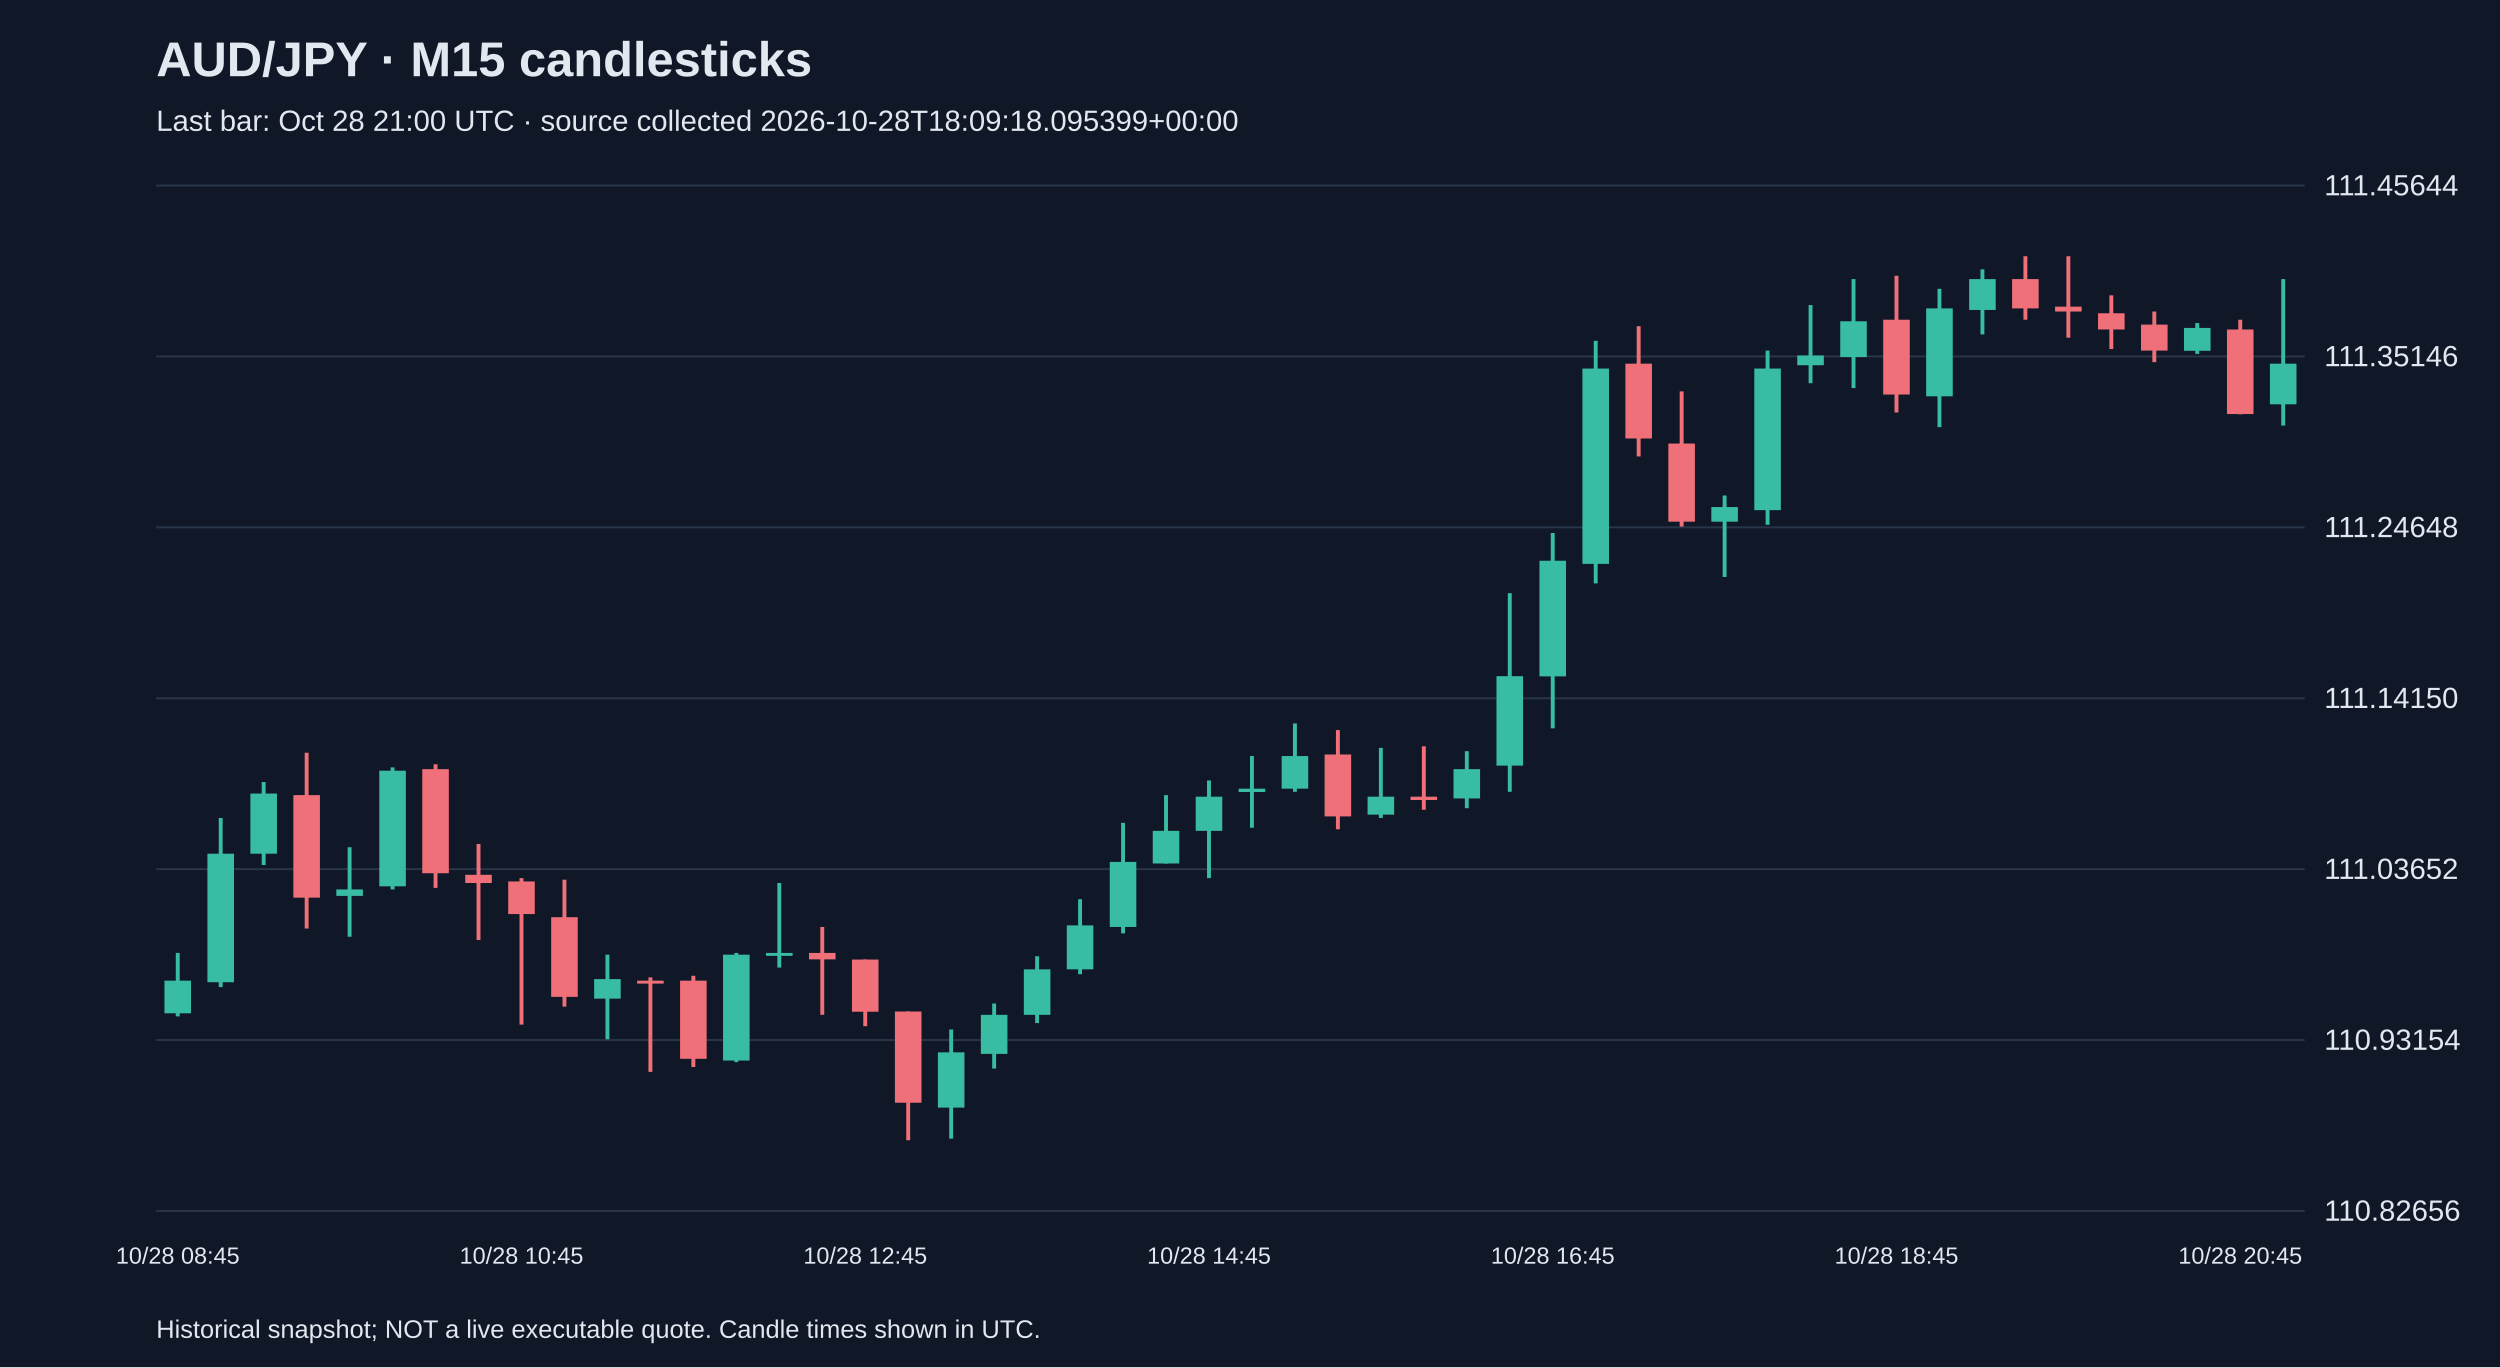
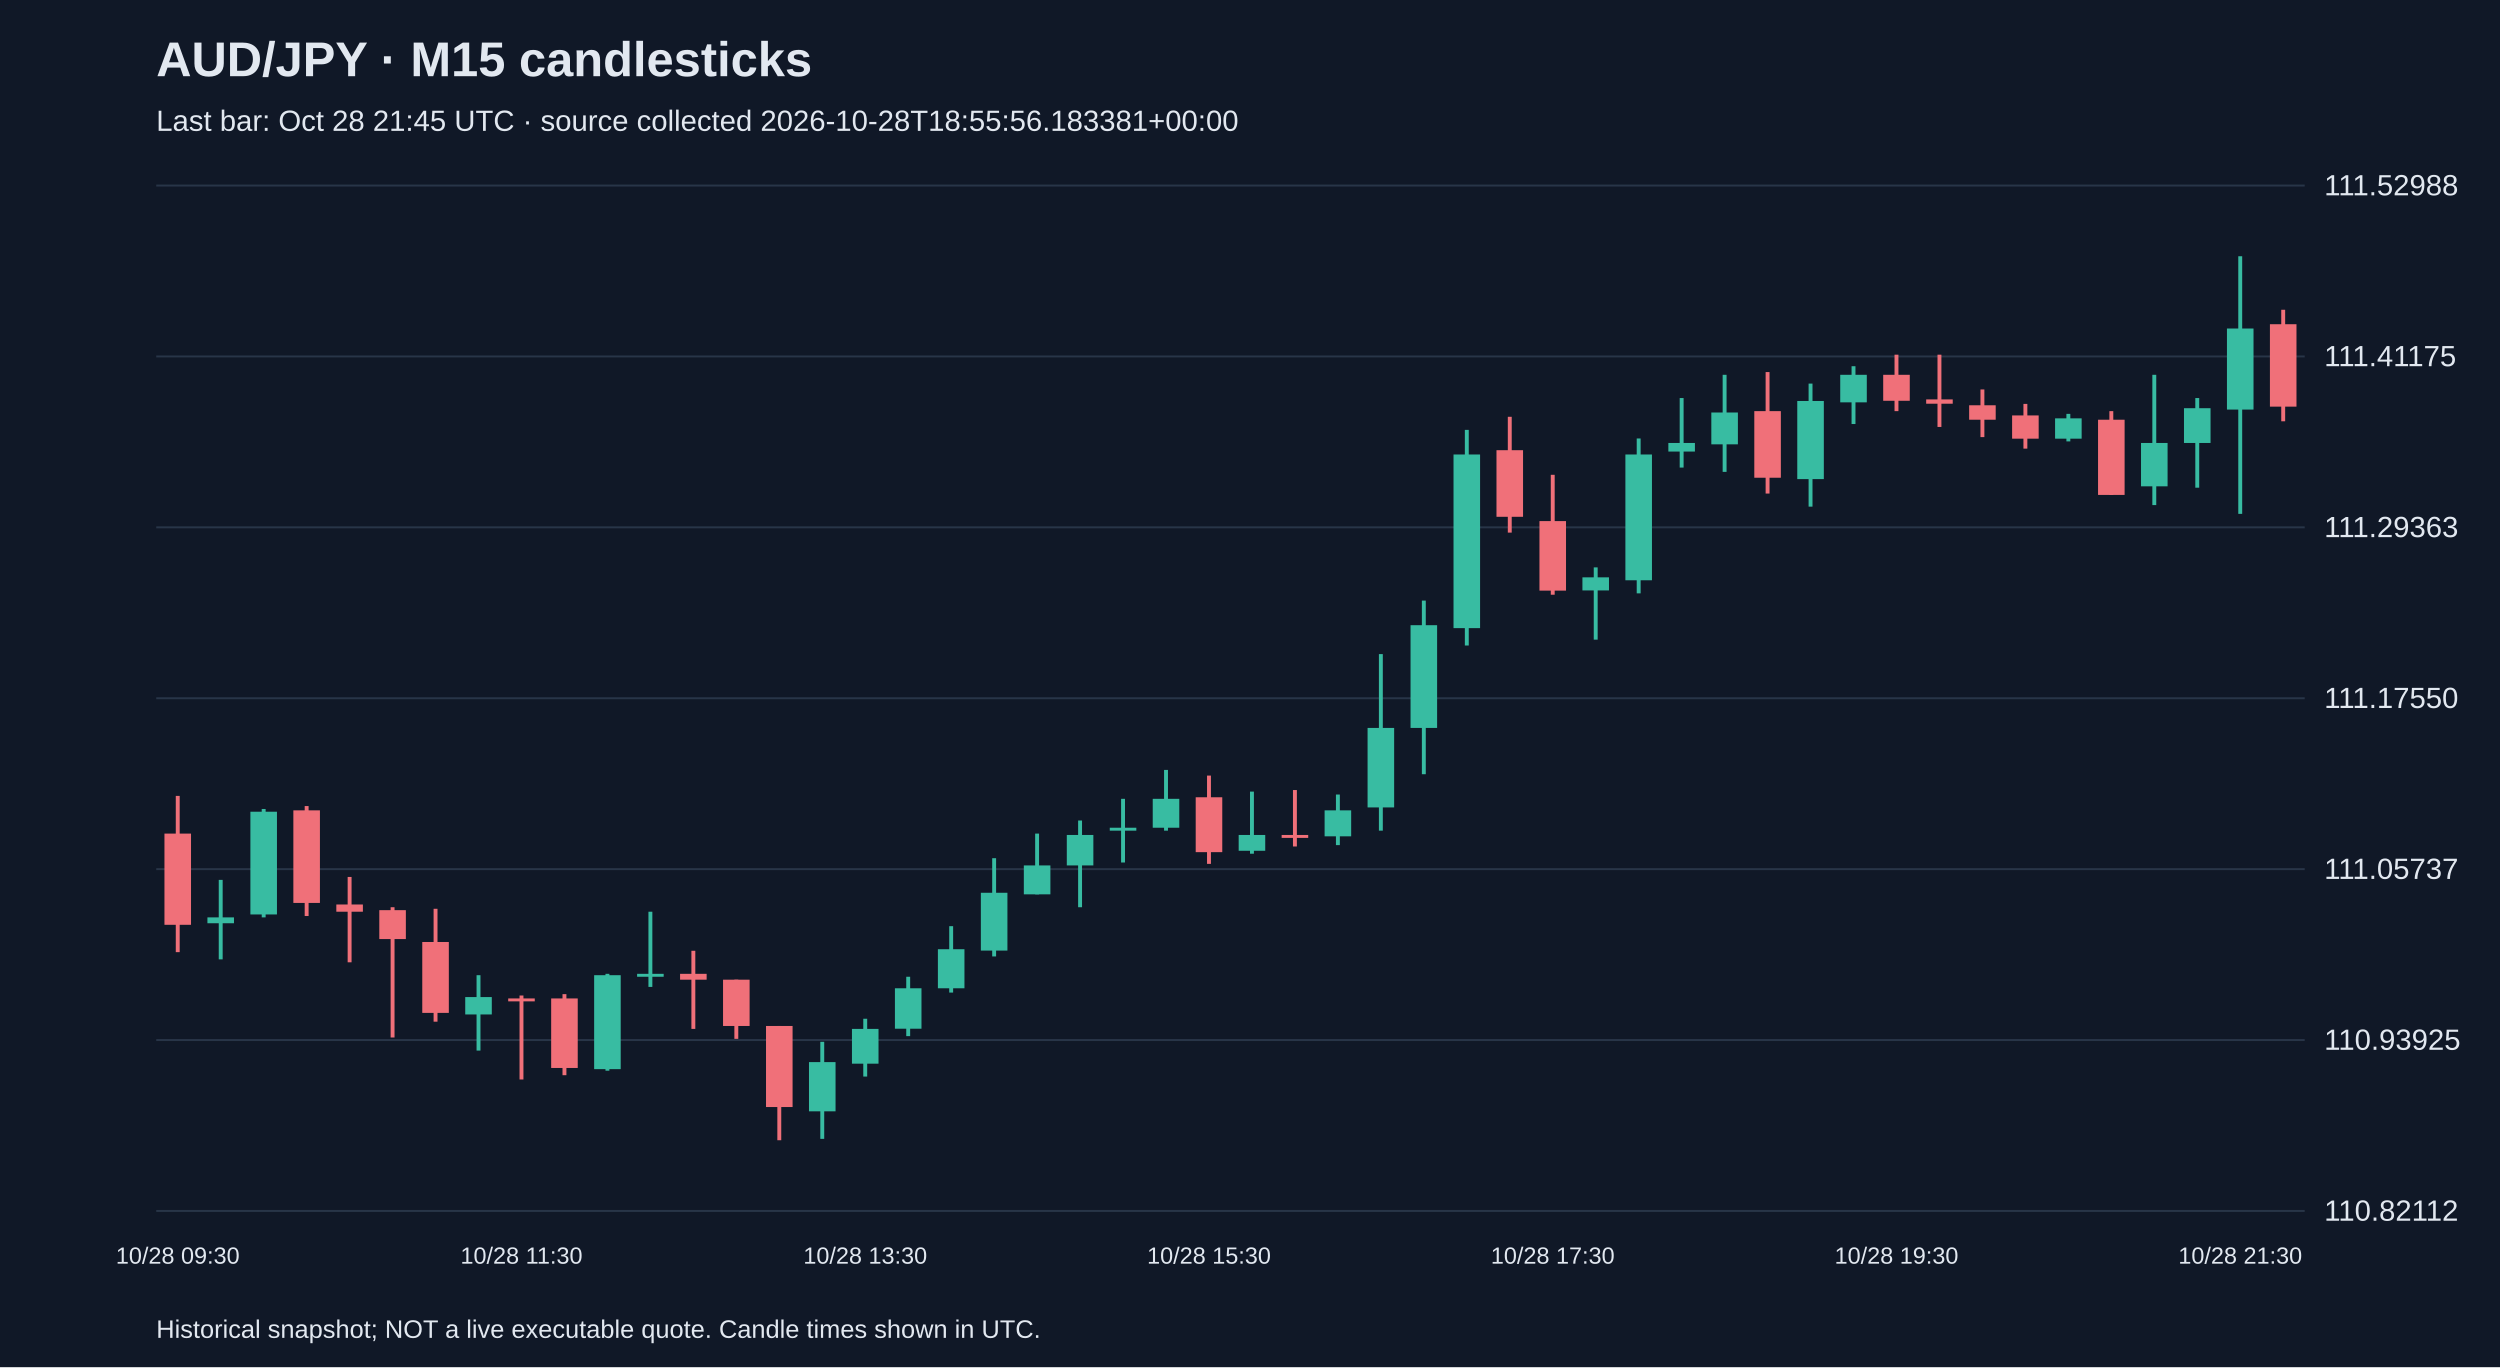
<svg xmlns="http://www.w3.org/2000/svg" viewBox="0 0 1280 700">
  <rect width="100%" height="100%" fill="#101827" />
  <style>text{font-family:Arial,sans-serif;fill:#e2e8f0}</style>
  <text x="80" y="39" font-size="25" font-weight="bold">AUD/JPY · M15 candlesticks</text>
-   <text x="80" y="67" font-size="15" fill="#a6b1c5">Last bar: Oct 28 21:00 UTC · source collected 2026-10-28T18:09:18.095399+00:00</text>
+   <text x="80" y="67" font-size="15" fill="#a6b1c5">Last bar: Oct 28 21:45 UTC · source collected 2026-10-28T18:55:56.183381+00:00</text>
  <line x1="80" y1="620.0" x2="1180" y2="620.0" stroke="#283548" />
-   <text x="1190" y="625.0" font-size="15">110.82656</text>
+   <text x="1190" y="625.0" font-size="15">110.82112</text>
  <line x1="80" y1="532.5" x2="1180" y2="532.5" stroke="#283548" />
-   <text x="1190" y="537.5" font-size="15">110.93154</text>
+   <text x="1190" y="537.5" font-size="15">110.93925</text>
  <line x1="80" y1="445.0" x2="1180" y2="445.0" stroke="#283548" />
-   <text x="1190" y="450.0" font-size="15">111.03652</text>
+   <text x="1190" y="450.0" font-size="15">111.05737</text>
  <line x1="80" y1="357.5" x2="1180" y2="357.5" stroke="#283548" />
-   <text x="1190" y="362.5" font-size="15">111.14150</text>
+   <text x="1190" y="362.5" font-size="15">111.17550</text>
  <line x1="80" y1="270.0" x2="1180" y2="270.0" stroke="#283548" />
-   <text x="1190" y="275.0" font-size="15">111.24648</text>
+   <text x="1190" y="275.0" font-size="15">111.29363</text>
  <line x1="80" y1="182.5" x2="1180" y2="182.5" stroke="#283548" />
-   <text x="1190" y="187.5" font-size="15">111.35146</text>
+   <text x="1190" y="187.5" font-size="15">111.41175</text>
  <line x1="80" y1="95.0" x2="1180" y2="95.0" stroke="#283548" />
-   <text x="1190" y="100.0" font-size="15">111.45644</text>
-   <line x1="91.0" y1="487.9" x2="91.0" y2="520.4" stroke="#38bca2" stroke-width="2" />
-   <rect x="84.2" y="502.1" width="13.6" height="16.7" fill="#38bca2" />
-   <text x="91.0" y="647" text-anchor="middle" font-size="12">10/28 08:45</text>
-   <line x1="113.0" y1="418.8" x2="113.0" y2="505.4" stroke="#38bca2" stroke-width="2" />
-   <rect x="106.2" y="437.1" width="13.6" height="65.8" fill="#38bca2" />
-   <line x1="135.0" y1="400.4" x2="135.0" y2="442.9" stroke="#38bca2" stroke-width="2" />
-   <rect x="128.2" y="406.3" width="13.6" height="30.8" fill="#38bca2" />
-   <line x1="157.0" y1="385.4" x2="157.0" y2="475.4" stroke="#f07079" stroke-width="2" />
-   <rect x="150.2" y="407.1" width="13.6" height="52.5" fill="#f07079" />
-   <line x1="179.0" y1="433.8" x2="179.0" y2="479.6" stroke="#38bca2" stroke-width="2" />
-   <rect x="172.2" y="455.4" width="13.6" height="3.3" fill="#38bca2" />
-   <line x1="201.0" y1="392.9" x2="201.0" y2="455.4" stroke="#38bca2" stroke-width="2" />
-   <rect x="194.2" y="394.6" width="13.6" height="59.2" fill="#38bca2" />
-   <line x1="223.0" y1="391.3" x2="223.0" y2="454.6" stroke="#f07079" stroke-width="2" />
-   <rect x="216.2" y="393.8" width="13.6" height="53.3" fill="#f07079" />
-   <line x1="245.0" y1="432.1" x2="245.0" y2="481.3" stroke="#f07079" stroke-width="2" />
-   <rect x="238.2" y="447.9" width="13.6" height="4.2" fill="#f07079" />
-   <line x1="267.0" y1="449.6" x2="267.0" y2="524.6" stroke="#f07079" stroke-width="2" />
-   <rect x="260.2" y="451.3" width="13.6" height="16.7" fill="#f07079" />
-   <text x="267.0" y="647" text-anchor="middle" font-size="12">10/28 10:45</text>
-   <line x1="289.0" y1="450.4" x2="289.0" y2="515.4" stroke="#f07079" stroke-width="2" />
-   <rect x="282.2" y="469.6" width="13.6" height="40.8" fill="#f07079" />
-   <line x1="311.0" y1="488.8" x2="311.0" y2="532.1" stroke="#38bca2" stroke-width="2" />
-   <rect x="304.2" y="501.3" width="13.6" height="10.0" fill="#38bca2" />
-   <line x1="333.0" y1="500.4" x2="333.0" y2="548.8" stroke="#f07079" stroke-width="2" />
-   <rect x="326.2" y="502.1" width="13.6" height="1.5" fill="#f07079" />
-   <line x1="355.0" y1="499.6" x2="355.0" y2="546.3" stroke="#f07079" stroke-width="2" />
-   <rect x="348.2" y="502.1" width="13.6" height="40.0" fill="#f07079" />
-   <line x1="377.0" y1="487.9" x2="377.0" y2="543.8" stroke="#38bca2" stroke-width="2" />
-   <rect x="370.2" y="488.8" width="13.6" height="54.2" fill="#38bca2" />
-   <line x1="399.0" y1="452.1" x2="399.0" y2="495.4" stroke="#38bca2" stroke-width="2" />
-   <rect x="392.2" y="487.9" width="13.6" height="1.5" fill="#38bca2" />
-   <line x1="421.0" y1="474.6" x2="421.0" y2="519.6" stroke="#f07079" stroke-width="2" />
-   <rect x="414.2" y="487.9" width="13.6" height="3.3" fill="#f07079" />
-   <line x1="443.0" y1="491.3" x2="443.0" y2="525.4" stroke="#f07079" stroke-width="2" />
-   <rect x="436.2" y="491.3" width="13.6" height="26.7" fill="#f07079" />
-   <text x="443.0" y="647" text-anchor="middle" font-size="12">10/28 12:45</text>
-   <line x1="465.0" y1="517.9" x2="465.0" y2="583.8" stroke="#f07079" stroke-width="2" />
-   <rect x="458.2" y="517.9" width="13.6" height="46.7" fill="#f07079" />
-   <line x1="487.0" y1="527.1" x2="487.0" y2="583.0" stroke="#38bca2" stroke-width="2" />
-   <rect x="480.2" y="538.8" width="13.6" height="28.3" fill="#38bca2" />
-   <line x1="509.0" y1="513.8" x2="509.0" y2="547.1" stroke="#38bca2" stroke-width="2" />
-   <rect x="502.2" y="519.6" width="13.6" height="20.0" fill="#38bca2" />
-   <line x1="531.0" y1="489.6" x2="531.0" y2="523.8" stroke="#38bca2" stroke-width="2" />
-   <rect x="524.2" y="496.3" width="13.6" height="23.3" fill="#38bca2" />
-   <line x1="553.0" y1="460.4" x2="553.0" y2="498.8" stroke="#38bca2" stroke-width="2" />
-   <rect x="546.2" y="473.8" width="13.6" height="22.5" fill="#38bca2" />
-   <line x1="575.0" y1="421.3" x2="575.0" y2="477.9" stroke="#38bca2" stroke-width="2" />
-   <rect x="568.2" y="441.3" width="13.6" height="33.3" fill="#38bca2" />
-   <line x1="597.0" y1="407.1" x2="597.0" y2="442.1" stroke="#38bca2" stroke-width="2" />
-   <rect x="590.2" y="425.4" width="13.6" height="16.7" fill="#38bca2" />
-   <line x1="619.0" y1="399.6" x2="619.0" y2="449.6" stroke="#38bca2" stroke-width="2" />
-   <rect x="612.2" y="407.9" width="13.6" height="17.5" fill="#38bca2" />
-   <text x="619.0" y="647" text-anchor="middle" font-size="12">10/28 14:45</text>
-   <line x1="641.0" y1="387.1" x2="641.0" y2="423.8" stroke="#38bca2" stroke-width="2" />
-   <rect x="634.2" y="403.8" width="13.6" height="1.7" fill="#38bca2" />
-   <line x1="663.0" y1="370.4" x2="663.0" y2="405.4" stroke="#38bca2" stroke-width="2" />
-   <rect x="656.2" y="387.1" width="13.6" height="16.7" fill="#38bca2" />
-   <line x1="685.0" y1="373.8" x2="685.0" y2="424.6" stroke="#f07079" stroke-width="2" />
-   <rect x="678.2" y="386.3" width="13.6" height="31.7" fill="#f07079" />
-   <line x1="707.0" y1="382.9" x2="707.0" y2="418.8" stroke="#38bca2" stroke-width="2" />
-   <rect x="700.2" y="407.9" width="13.6" height="9.2" fill="#38bca2" />
-   <line x1="729.0" y1="382.1" x2="729.0" y2="414.6" stroke="#f07079" stroke-width="2" />
-   <rect x="722.2" y="407.9" width="13.6" height="1.7" fill="#f07079" />
-   <line x1="751.0" y1="384.6" x2="751.0" y2="413.8" stroke="#38bca2" stroke-width="2" />
-   <rect x="744.2" y="393.8" width="13.6" height="15.0" fill="#38bca2" />
-   <line x1="773.0" y1="303.7" x2="773.0" y2="405.4" stroke="#38bca2" stroke-width="2" />
-   <rect x="766.2" y="346.2" width="13.6" height="45.8" fill="#38bca2" />
-   <line x1="795.0" y1="272.9" x2="795.0" y2="372.9" stroke="#38bca2" stroke-width="2" />
-   <rect x="788.2" y="287.1" width="13.6" height="59.2" fill="#38bca2" />
-   <text x="795.0" y="647" text-anchor="middle" font-size="12">10/28 16:45</text>
-   <line x1="817.0" y1="174.5" x2="817.0" y2="298.7" stroke="#38bca2" stroke-width="2" />
-   <rect x="810.2" y="188.7" width="13.6" height="100.0" fill="#38bca2" />
-   <line x1="839.0" y1="167.0" x2="839.0" y2="233.7" stroke="#f07079" stroke-width="2" />
-   <rect x="832.2" y="186.2" width="13.6" height="38.3" fill="#f07079" />
-   <line x1="861.0" y1="200.4" x2="861.0" y2="269.6" stroke="#f07079" stroke-width="2" />
-   <rect x="854.2" y="227.1" width="13.6" height="40.0" fill="#f07079" />
-   <line x1="883.0" y1="253.7" x2="883.0" y2="295.4" stroke="#38bca2" stroke-width="2" />
-   <rect x="876.2" y="259.6" width="13.6" height="7.5" fill="#38bca2" />
-   <line x1="905.0" y1="179.5" x2="905.0" y2="268.7" stroke="#38bca2" stroke-width="2" />
-   <rect x="898.2" y="188.7" width="13.6" height="72.5" fill="#38bca2" />
-   <line x1="927.0" y1="156.2" x2="927.0" y2="196.2" stroke="#38bca2" stroke-width="2" />
-   <rect x="920.2" y="182.0" width="13.6" height="5.0" fill="#38bca2" />
-   <line x1="949.0" y1="142.9" x2="949.0" y2="198.7" stroke="#38bca2" stroke-width="2" />
-   <rect x="942.2" y="164.5" width="13.6" height="18.3" fill="#38bca2" />
-   <line x1="971.0" y1="141.2" x2="971.0" y2="211.2" stroke="#f07079" stroke-width="2" />
-   <rect x="964.2" y="163.7" width="13.6" height="38.3" fill="#f07079" />
-   <text x="971.0" y="647" text-anchor="middle" font-size="12">10/28 18:45</text>
-   <line x1="993.0" y1="147.9" x2="993.0" y2="218.7" stroke="#38bca2" stroke-width="2" />
-   <rect x="986.2" y="157.9" width="13.6" height="45.0" fill="#38bca2" />
-   <line x1="1015.0" y1="137.9" x2="1015.0" y2="171.2" stroke="#38bca2" stroke-width="2" />
-   <rect x="1008.2" y="142.9" width="13.6" height="15.8" fill="#38bca2" />
-   <line x1="1037.0" y1="131.2" x2="1037.0" y2="163.7" stroke="#f07079" stroke-width="2" />
-   <rect x="1030.2" y="142.9" width="13.6" height="15.0" fill="#f07079" />
-   <line x1="1059.0" y1="131.2" x2="1059.0" y2="172.9" stroke="#f07079" stroke-width="2" />
-   <rect x="1052.2" y="157.0" width="13.6" height="2.5" fill="#f07079" />
-   <line x1="1081.0" y1="151.2" x2="1081.0" y2="178.7" stroke="#f07079" stroke-width="2" />
-   <rect x="1074.2" y="160.4" width="13.6" height="8.3" fill="#f07079" />
-   <line x1="1103.0" y1="159.5" x2="1103.0" y2="185.4" stroke="#f07079" stroke-width="2" />
-   <rect x="1096.2" y="166.2" width="13.6" height="13.3" fill="#f07079" />
-   <line x1="1125.0" y1="165.4" x2="1125.0" y2="181.2" stroke="#38bca2" stroke-width="2" />
-   <rect x="1118.2" y="167.9" width="13.6" height="11.7" fill="#38bca2" />
-   <line x1="1147.0" y1="163.7" x2="1147.0" y2="212.1" stroke="#f07079" stroke-width="2" />
-   <rect x="1140.2" y="168.7" width="13.6" height="43.3" fill="#f07079" />
-   <text x="1147.0" y="647" text-anchor="middle" font-size="12">10/28 20:45</text>
-   <line x1="1169.0" y1="142.9" x2="1169.0" y2="217.9" stroke="#38bca2" stroke-width="2" />
-   <rect x="1162.2" y="186.2" width="13.6" height="20.8" fill="#38bca2" />
+   <text x="1190" y="100.0" font-size="15">111.52988</text>
+   <line x1="91.0" y1="407.5" x2="91.0" y2="487.5" stroke="#f07079" stroke-width="2" />
+   <rect x="84.2" y="426.8" width="13.6" height="46.7" fill="#f07079" />
+   <text x="91.0" y="647" text-anchor="middle" font-size="12">10/28 09:30</text>
+   <line x1="113.0" y1="450.5" x2="113.0" y2="491.2" stroke="#38bca2" stroke-width="2" />
+   <rect x="106.2" y="469.7" width="13.6" height="3.0" fill="#38bca2" />
+   <line x1="135.0" y1="414.2" x2="135.0" y2="469.7" stroke="#38bca2" stroke-width="2" />
+   <rect x="128.2" y="415.6" width="13.6" height="52.6" fill="#38bca2" />
+   <line x1="157.0" y1="412.7" x2="157.0" y2="469.0" stroke="#f07079" stroke-width="2" />
+   <rect x="150.2" y="414.9" width="13.6" height="47.4" fill="#f07079" />
+   <line x1="179.0" y1="449.0" x2="179.0" y2="492.7" stroke="#f07079" stroke-width="2" />
+   <rect x="172.2" y="463.1" width="13.6" height="3.7" fill="#f07079" />
+   <line x1="201.0" y1="464.5" x2="201.0" y2="531.2" stroke="#f07079" stroke-width="2" />
+   <rect x="194.2" y="466.0" width="13.6" height="14.8" fill="#f07079" />
+   <line x1="223.0" y1="465.3" x2="223.0" y2="523.1" stroke="#f07079" stroke-width="2" />
+   <rect x="216.2" y="482.3" width="13.6" height="36.3" fill="#f07079" />
+   <line x1="245.0" y1="499.3" x2="245.0" y2="537.9" stroke="#38bca2" stroke-width="2" />
+   <rect x="238.2" y="510.5" width="13.6" height="8.9" fill="#38bca2" />
+   <line x1="267.0" y1="509.7" x2="267.0" y2="552.7" stroke="#f07079" stroke-width="2" />
+   <rect x="260.2" y="511.2" width="13.6" height="1.5" fill="#f07079" />
+   <text x="267.0" y="647" text-anchor="middle" font-size="12">10/28 11:30</text>
+   <line x1="289.0" y1="509.0" x2="289.0" y2="550.5" stroke="#f07079" stroke-width="2" />
+   <rect x="282.2" y="511.2" width="13.6" height="35.6" fill="#f07079" />
+   <line x1="311.0" y1="498.6" x2="311.0" y2="548.2" stroke="#38bca2" stroke-width="2" />
+   <rect x="304.2" y="499.3" width="13.6" height="48.1" fill="#38bca2" />
+   <line x1="333.0" y1="466.8" x2="333.0" y2="505.3" stroke="#38bca2" stroke-width="2" />
+   <rect x="326.2" y="498.6" width="13.6" height="1.5" fill="#38bca2" />
+   <line x1="355.0" y1="486.8" x2="355.0" y2="526.8" stroke="#f07079" stroke-width="2" />
+   <rect x="348.2" y="498.6" width="13.6" height="3.0" fill="#f07079" />
+   <line x1="377.0" y1="501.6" x2="377.0" y2="531.9" stroke="#f07079" stroke-width="2" />
+   <rect x="370.2" y="501.6" width="13.6" height="23.7" fill="#f07079" />
+   <line x1="399.0" y1="525.3" x2="399.0" y2="583.8" stroke="#f07079" stroke-width="2" />
+   <rect x="392.2" y="525.3" width="13.6" height="41.5" fill="#f07079" />
+   <line x1="421.0" y1="533.4" x2="421.0" y2="583.1" stroke="#38bca2" stroke-width="2" />
+   <rect x="414.2" y="543.8" width="13.6" height="25.2" fill="#38bca2" />
+   <line x1="443.0" y1="521.6" x2="443.0" y2="551.2" stroke="#38bca2" stroke-width="2" />
+   <rect x="436.2" y="526.8" width="13.6" height="17.8" fill="#38bca2" />
+   <text x="443.0" y="647" text-anchor="middle" font-size="12">10/28 13:30</text>
+   <line x1="465.0" y1="500.1" x2="465.0" y2="530.5" stroke="#38bca2" stroke-width="2" />
+   <rect x="458.2" y="506.0" width="13.6" height="20.7" fill="#38bca2" />
+   <line x1="487.0" y1="474.2" x2="487.0" y2="508.2" stroke="#38bca2" stroke-width="2" />
+   <rect x="480.2" y="486.0" width="13.6" height="20.0" fill="#38bca2" />
+   <line x1="509.0" y1="439.4" x2="509.0" y2="489.7" stroke="#38bca2" stroke-width="2" />
+   <rect x="502.2" y="457.1" width="13.6" height="29.6" fill="#38bca2" />
+   <line x1="531.0" y1="426.8" x2="531.0" y2="457.9" stroke="#38bca2" stroke-width="2" />
+   <rect x="524.2" y="443.1" width="13.6" height="14.8" fill="#38bca2" />
+   <line x1="553.0" y1="420.1" x2="553.0" y2="464.5" stroke="#38bca2" stroke-width="2" />
+   <rect x="546.2" y="427.5" width="13.6" height="15.6" fill="#38bca2" />
+   <line x1="575.0" y1="409.0" x2="575.0" y2="441.6" stroke="#38bca2" stroke-width="2" />
+   <rect x="568.2" y="423.8" width="13.6" height="1.5" fill="#38bca2" />
+   <line x1="597.0" y1="394.2" x2="597.0" y2="425.3" stroke="#38bca2" stroke-width="2" />
+   <rect x="590.2" y="409.0" width="13.6" height="14.8" fill="#38bca2" />
+   <line x1="619.0" y1="397.1" x2="619.0" y2="442.3" stroke="#f07079" stroke-width="2" />
+   <rect x="612.2" y="408.2" width="13.6" height="28.1" fill="#f07079" />
+   <text x="619.0" y="647" text-anchor="middle" font-size="12">10/28 15:30</text>
+   <line x1="641.0" y1="405.3" x2="641.0" y2="437.1" stroke="#38bca2" stroke-width="2" />
+   <rect x="634.2" y="427.5" width="13.6" height="8.1" fill="#38bca2" />
+   <line x1="663.0" y1="404.5" x2="663.0" y2="433.4" stroke="#f07079" stroke-width="2" />
+   <rect x="656.2" y="427.5" width="13.6" height="1.5" fill="#f07079" />
+   <line x1="685.0" y1="406.8" x2="685.0" y2="432.7" stroke="#38bca2" stroke-width="2" />
+   <rect x="678.2" y="414.9" width="13.6" height="13.3" fill="#38bca2" />
+   <line x1="707.0" y1="334.9" x2="707.0" y2="425.3" stroke="#38bca2" stroke-width="2" />
+   <rect x="700.2" y="372.7" width="13.6" height="40.7" fill="#38bca2" />
+   <line x1="729.0" y1="307.5" x2="729.0" y2="396.4" stroke="#38bca2" stroke-width="2" />
+   <rect x="722.2" y="320.1" width="13.6" height="52.6" fill="#38bca2" />
+   <line x1="751.0" y1="220.1" x2="751.0" y2="330.5" stroke="#38bca2" stroke-width="2" />
+   <rect x="744.2" y="232.7" width="13.6" height="88.9" fill="#38bca2" />
+   <line x1="773.0" y1="213.4" x2="773.0" y2="272.7" stroke="#f07079" stroke-width="2" />
+   <rect x="766.2" y="230.5" width="13.6" height="34.1" fill="#f07079" />
+   <line x1="795.0" y1="243.1" x2="795.0" y2="304.5" stroke="#f07079" stroke-width="2" />
+   <rect x="788.2" y="266.8" width="13.6" height="35.6" fill="#f07079" />
+   <text x="795.0" y="647" text-anchor="middle" font-size="12">10/28 17:30</text>
+   <line x1="817.0" y1="290.5" x2="817.0" y2="327.5" stroke="#38bca2" stroke-width="2" />
+   <rect x="810.2" y="295.6" width="13.6" height="6.7" fill="#38bca2" />
+   <line x1="839.0" y1="224.5" x2="839.0" y2="303.8" stroke="#38bca2" stroke-width="2" />
+   <rect x="832.2" y="232.7" width="13.6" height="64.4" fill="#38bca2" />
+   <line x1="861.0" y1="203.8" x2="861.0" y2="239.4" stroke="#38bca2" stroke-width="2" />
+   <rect x="854.2" y="226.8" width="13.6" height="4.4" fill="#38bca2" />
+   <line x1="883.0" y1="191.9" x2="883.0" y2="241.6" stroke="#38bca2" stroke-width="2" />
+   <rect x="876.2" y="211.2" width="13.6" height="16.3" fill="#38bca2" />
+   <line x1="905.0" y1="190.5" x2="905.0" y2="252.7" stroke="#f07079" stroke-width="2" />
+   <rect x="898.2" y="210.5" width="13.6" height="34.1" fill="#f07079" />
+   <line x1="927.0" y1="196.4" x2="927.0" y2="259.4" stroke="#38bca2" stroke-width="2" />
+   <rect x="920.2" y="205.3" width="13.6" height="40.0" fill="#38bca2" />
+   <line x1="949.0" y1="187.5" x2="949.0" y2="217.1" stroke="#38bca2" stroke-width="2" />
+   <rect x="942.2" y="191.9" width="13.6" height="14.1" fill="#38bca2" />
+   <line x1="971.0" y1="181.6" x2="971.0" y2="210.5" stroke="#f07079" stroke-width="2" />
+   <rect x="964.2" y="191.9" width="13.6" height="13.3" fill="#f07079" />
+   <text x="971.0" y="647" text-anchor="middle" font-size="12">10/28 19:30</text>
+   <line x1="993.0" y1="181.6" x2="993.0" y2="218.6" stroke="#f07079" stroke-width="2" />
+   <rect x="986.2" y="204.5" width="13.6" height="2.2" fill="#f07079" />
+   <line x1="1015.0" y1="199.4" x2="1015.0" y2="223.8" stroke="#f07079" stroke-width="2" />
+   <rect x="1008.2" y="207.5" width="13.6" height="7.4" fill="#f07079" />
+   <line x1="1037.0" y1="206.8" x2="1037.0" y2="229.7" stroke="#f07079" stroke-width="2" />
+   <rect x="1030.2" y="212.7" width="13.6" height="11.9" fill="#f07079" />
+   <line x1="1059.0" y1="211.9" x2="1059.0" y2="226.0" stroke="#38bca2" stroke-width="2" />
+   <rect x="1052.2" y="214.2" width="13.6" height="10.4" fill="#38bca2" />
+   <line x1="1081.0" y1="210.5" x2="1081.0" y2="253.4" stroke="#f07079" stroke-width="2" />
+   <rect x="1074.2" y="214.9" width="13.6" height="38.5" fill="#f07079" />
+   <line x1="1103.0" y1="191.9" x2="1103.0" y2="258.6" stroke="#38bca2" stroke-width="2" />
+   <rect x="1096.2" y="226.8" width="13.6" height="22.2" fill="#38bca2" />
+   <line x1="1125.0" y1="203.8" x2="1125.0" y2="249.7" stroke="#38bca2" stroke-width="2" />
+   <rect x="1118.2" y="209.0" width="13.6" height="17.8" fill="#38bca2" />
+   <line x1="1147.0" y1="131.2" x2="1147.0" y2="263.1" stroke="#38bca2" stroke-width="2" />
+   <rect x="1140.2" y="168.2" width="13.6" height="41.5" fill="#38bca2" />
+   <text x="1147.0" y="647" text-anchor="middle" font-size="12">10/28 21:30</text>
+   <line x1="1169.0" y1="158.6" x2="1169.0" y2="215.7" stroke="#f07079" stroke-width="2" />
+   <rect x="1162.2" y="166.0" width="13.6" height="42.2" fill="#f07079" />
  <text x="80" y="685" font-size="13">Historical snapshot; NOT a live executable quote. Candle times shown in UTC.</text>
</svg>
